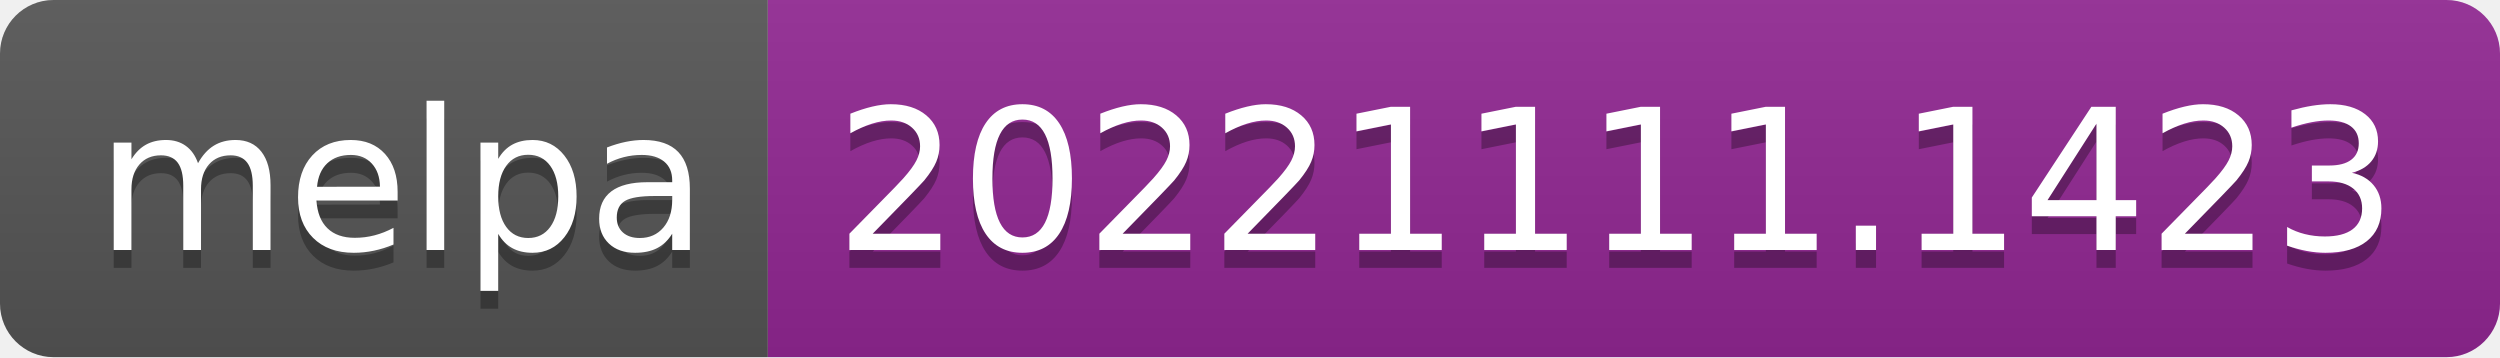
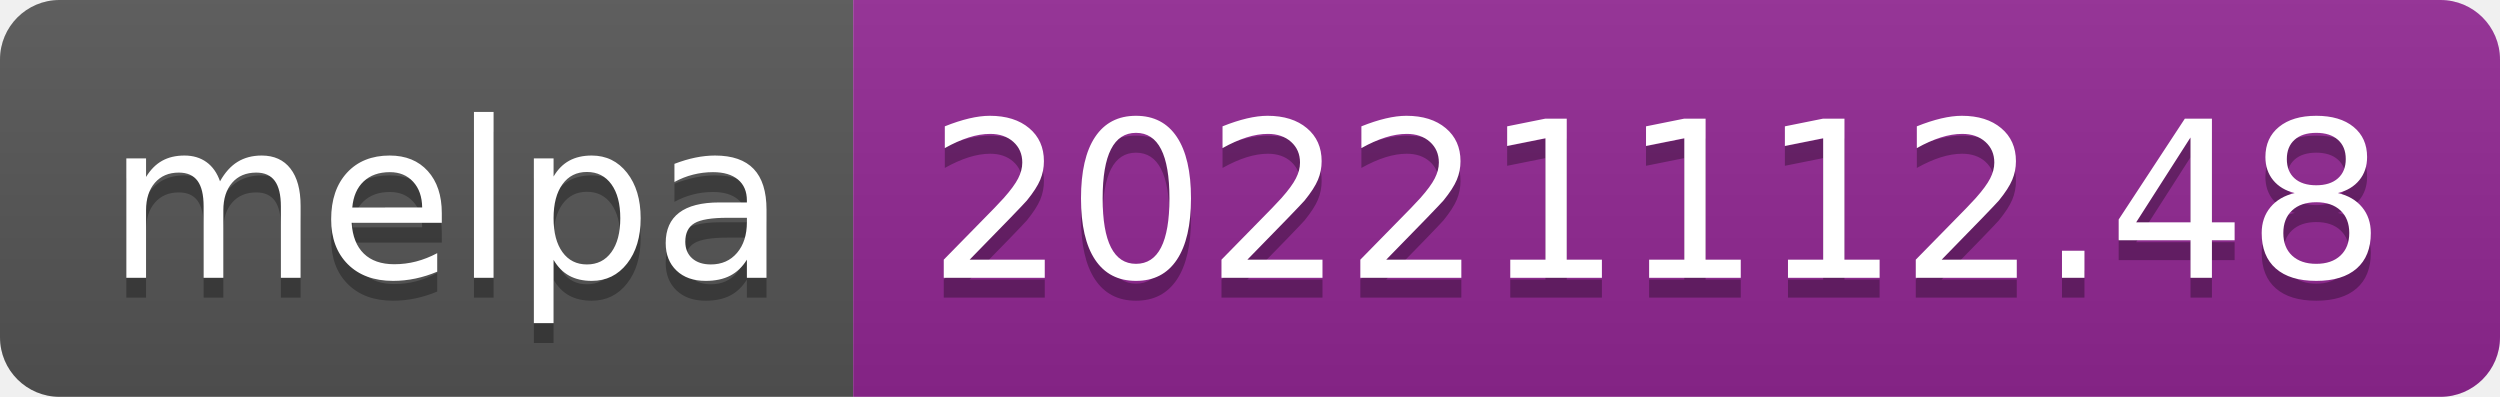
- <svg xmlns="http://www.w3.org/2000/svg" width="140" height="20" role="img" aria-label="melpa: 20221111.1423">
+ <svg xmlns="http://www.w3.org/2000/svg" width="126" height="20" role="img" aria-label="melpa: 20221112.48">
  <linearGradient id="s" x2="0" y2="100%">
    <stop offset="0" stop-color="#bbb" stop-opacity=".1" />
    <stop offset="1" stop-opacity=".1" />
  </linearGradient>
  <clipPath id="r">
-     <rect width="140" height="20" rx="3" fill="#fff" />
+     <rect width="126" height="20" rx="3" fill="#fff" />
  </clipPath>
  <g clip-path="url(#r)">
    <rect width="43" height="20" fill="#555" />
-     <rect x="43" width="97" height="20" fill="#922793" />
-     <rect width="140" height="20" fill="url(#s)" />
+     <rect x="43" width="83" height="20" fill="#922793" />
+     <rect width="126" height="20" fill="url(#s)" />
  </g>
  <g fill="#fff" text-anchor="middle" font-family="Verdana,Geneva,DejaVu Sans,sans-serif" text-rendering="geometricPrecision" font-size="110">
    <text aria-hidden="true" x="225" y="150" fill="#010101" fill-opacity=".3" transform="scale(.1)" textLength="330">melpa</text>
    <text x="225" y="140" transform="scale(.1)" fill="#fff" textLength="330">melpa</text>
-     <text aria-hidden="true" x="905" y="150" fill="#010101" fill-opacity=".3" transform="scale(.1)" textLength="870">20221111.1423</text>
-     <text x="905" y="140" transform="scale(.1)" fill="#fff" textLength="870">20221111.1423</text>
+     <text aria-hidden="true" x="835" y="150" fill="#010101" fill-opacity=".3" transform="scale(.1)" textLength="730">20221112.48</text>
+     <text x="835" y="140" transform="scale(.1)" fill="#fff" textLength="730">20221112.48</text>
  </g>
</svg>
